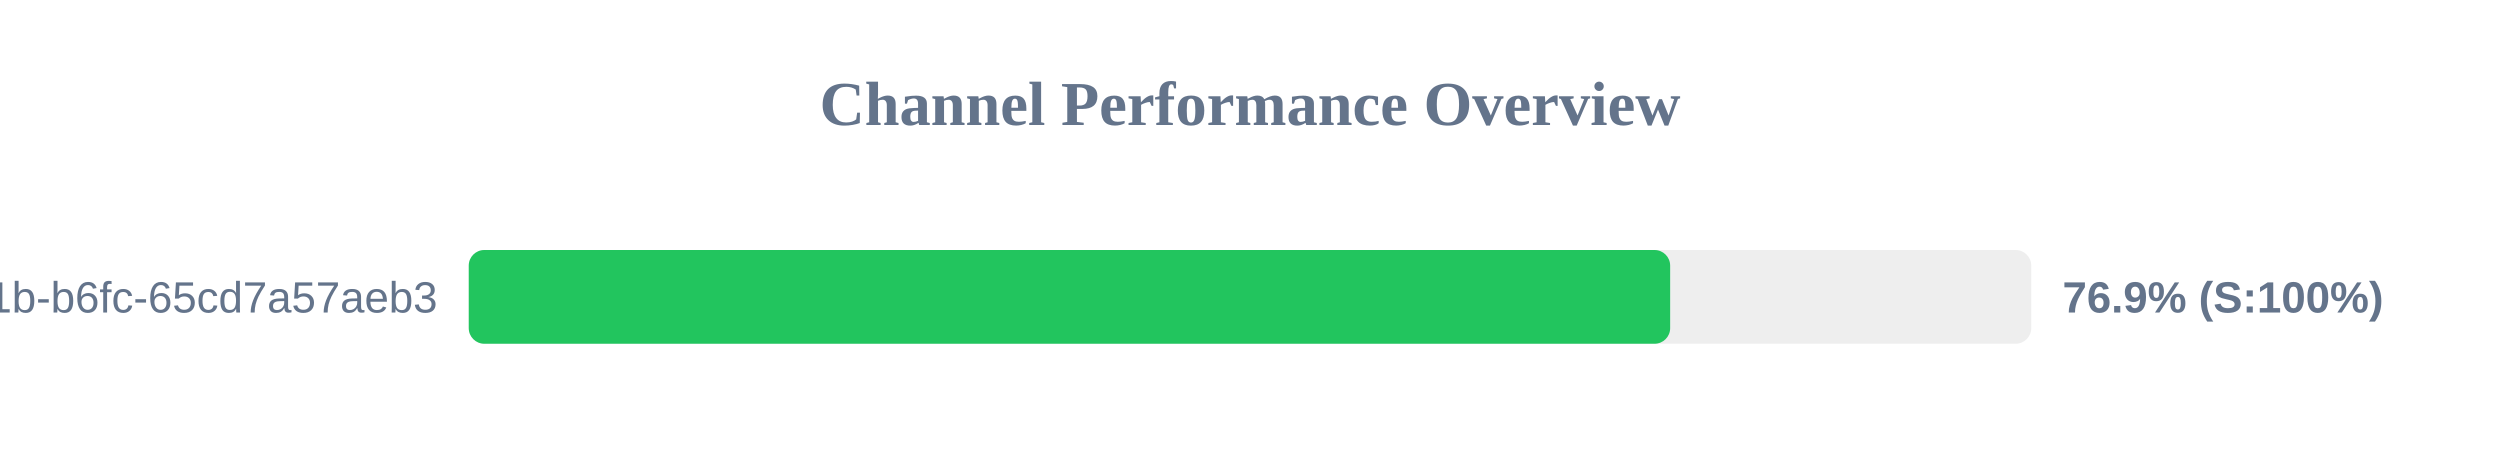
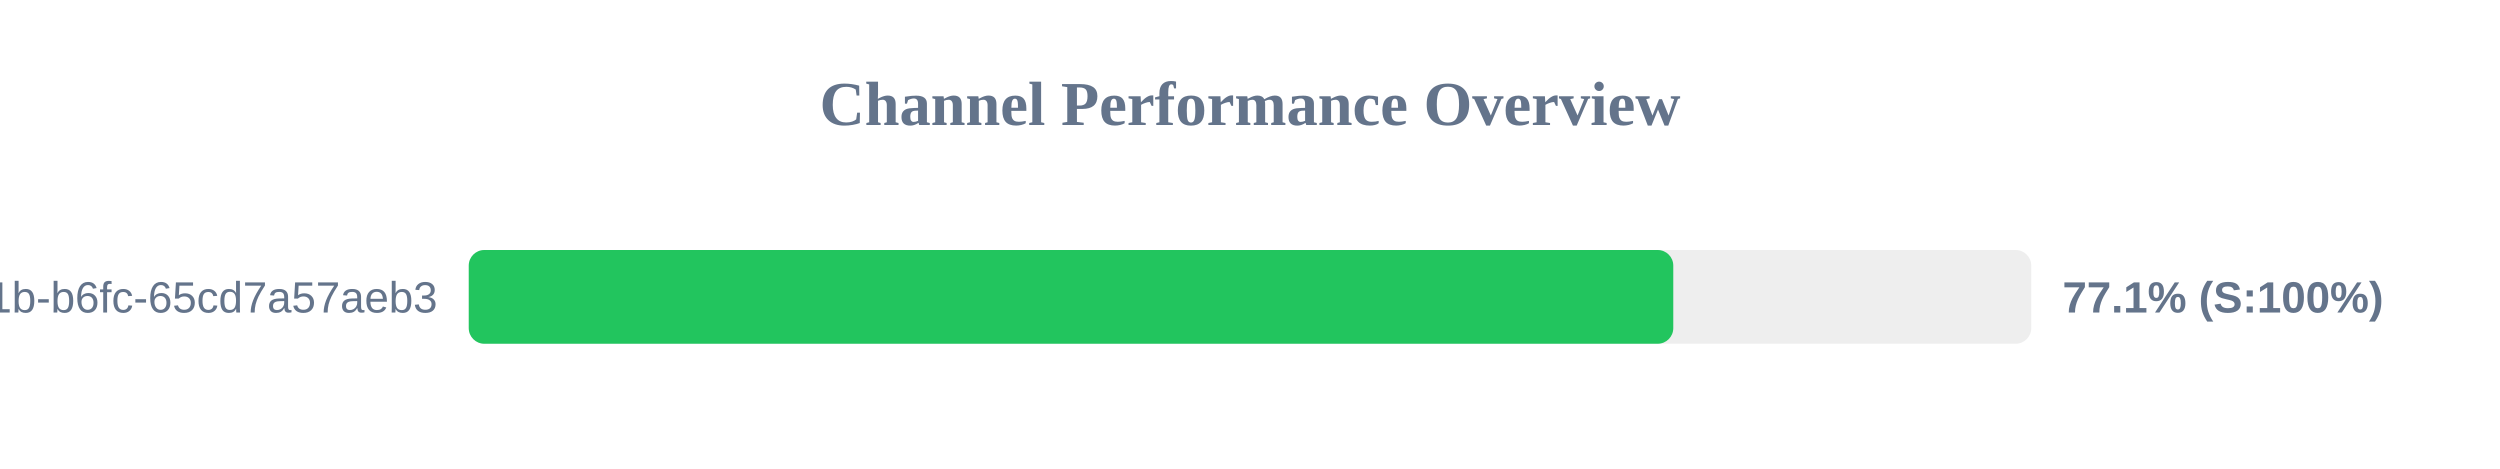
<svg xmlns="http://www.w3.org/2000/svg" width="800" height="150" version="1.1">
  <style>
        .row { font: 14px Arial; fill: #64748b; }
        .score { font: bold 14px Arial; fill: #64748b; }
    </style>
  <text x="400" y="40" text-anchor="middle" font-size="20px" font-weight="bold" fill="#64748b">Channel Performance Overview</text>
  <rect x="150" y="80" width="500" height="30" fill="#eee" rx="5" />
-   <rect x="150" y="80" width="384.45" height="30" fill="#22c55e" rx="5" />
+   <rect x="150" y="80" width="385.45" height="30" fill="#22c55e" rx="5" />
  <text x="140" y="100" text-anchor="end" class="row">?uuid=9c859345-959f-491b-b6fc-65cd7a57aeb3</text>
-   <text x="660" y="100" text-anchor="start" class="score">76.9% (S:100%)</text>
+   <text x="660" y="100" text-anchor="start" class="score">77.1% (S:100%)</text>
</svg>
